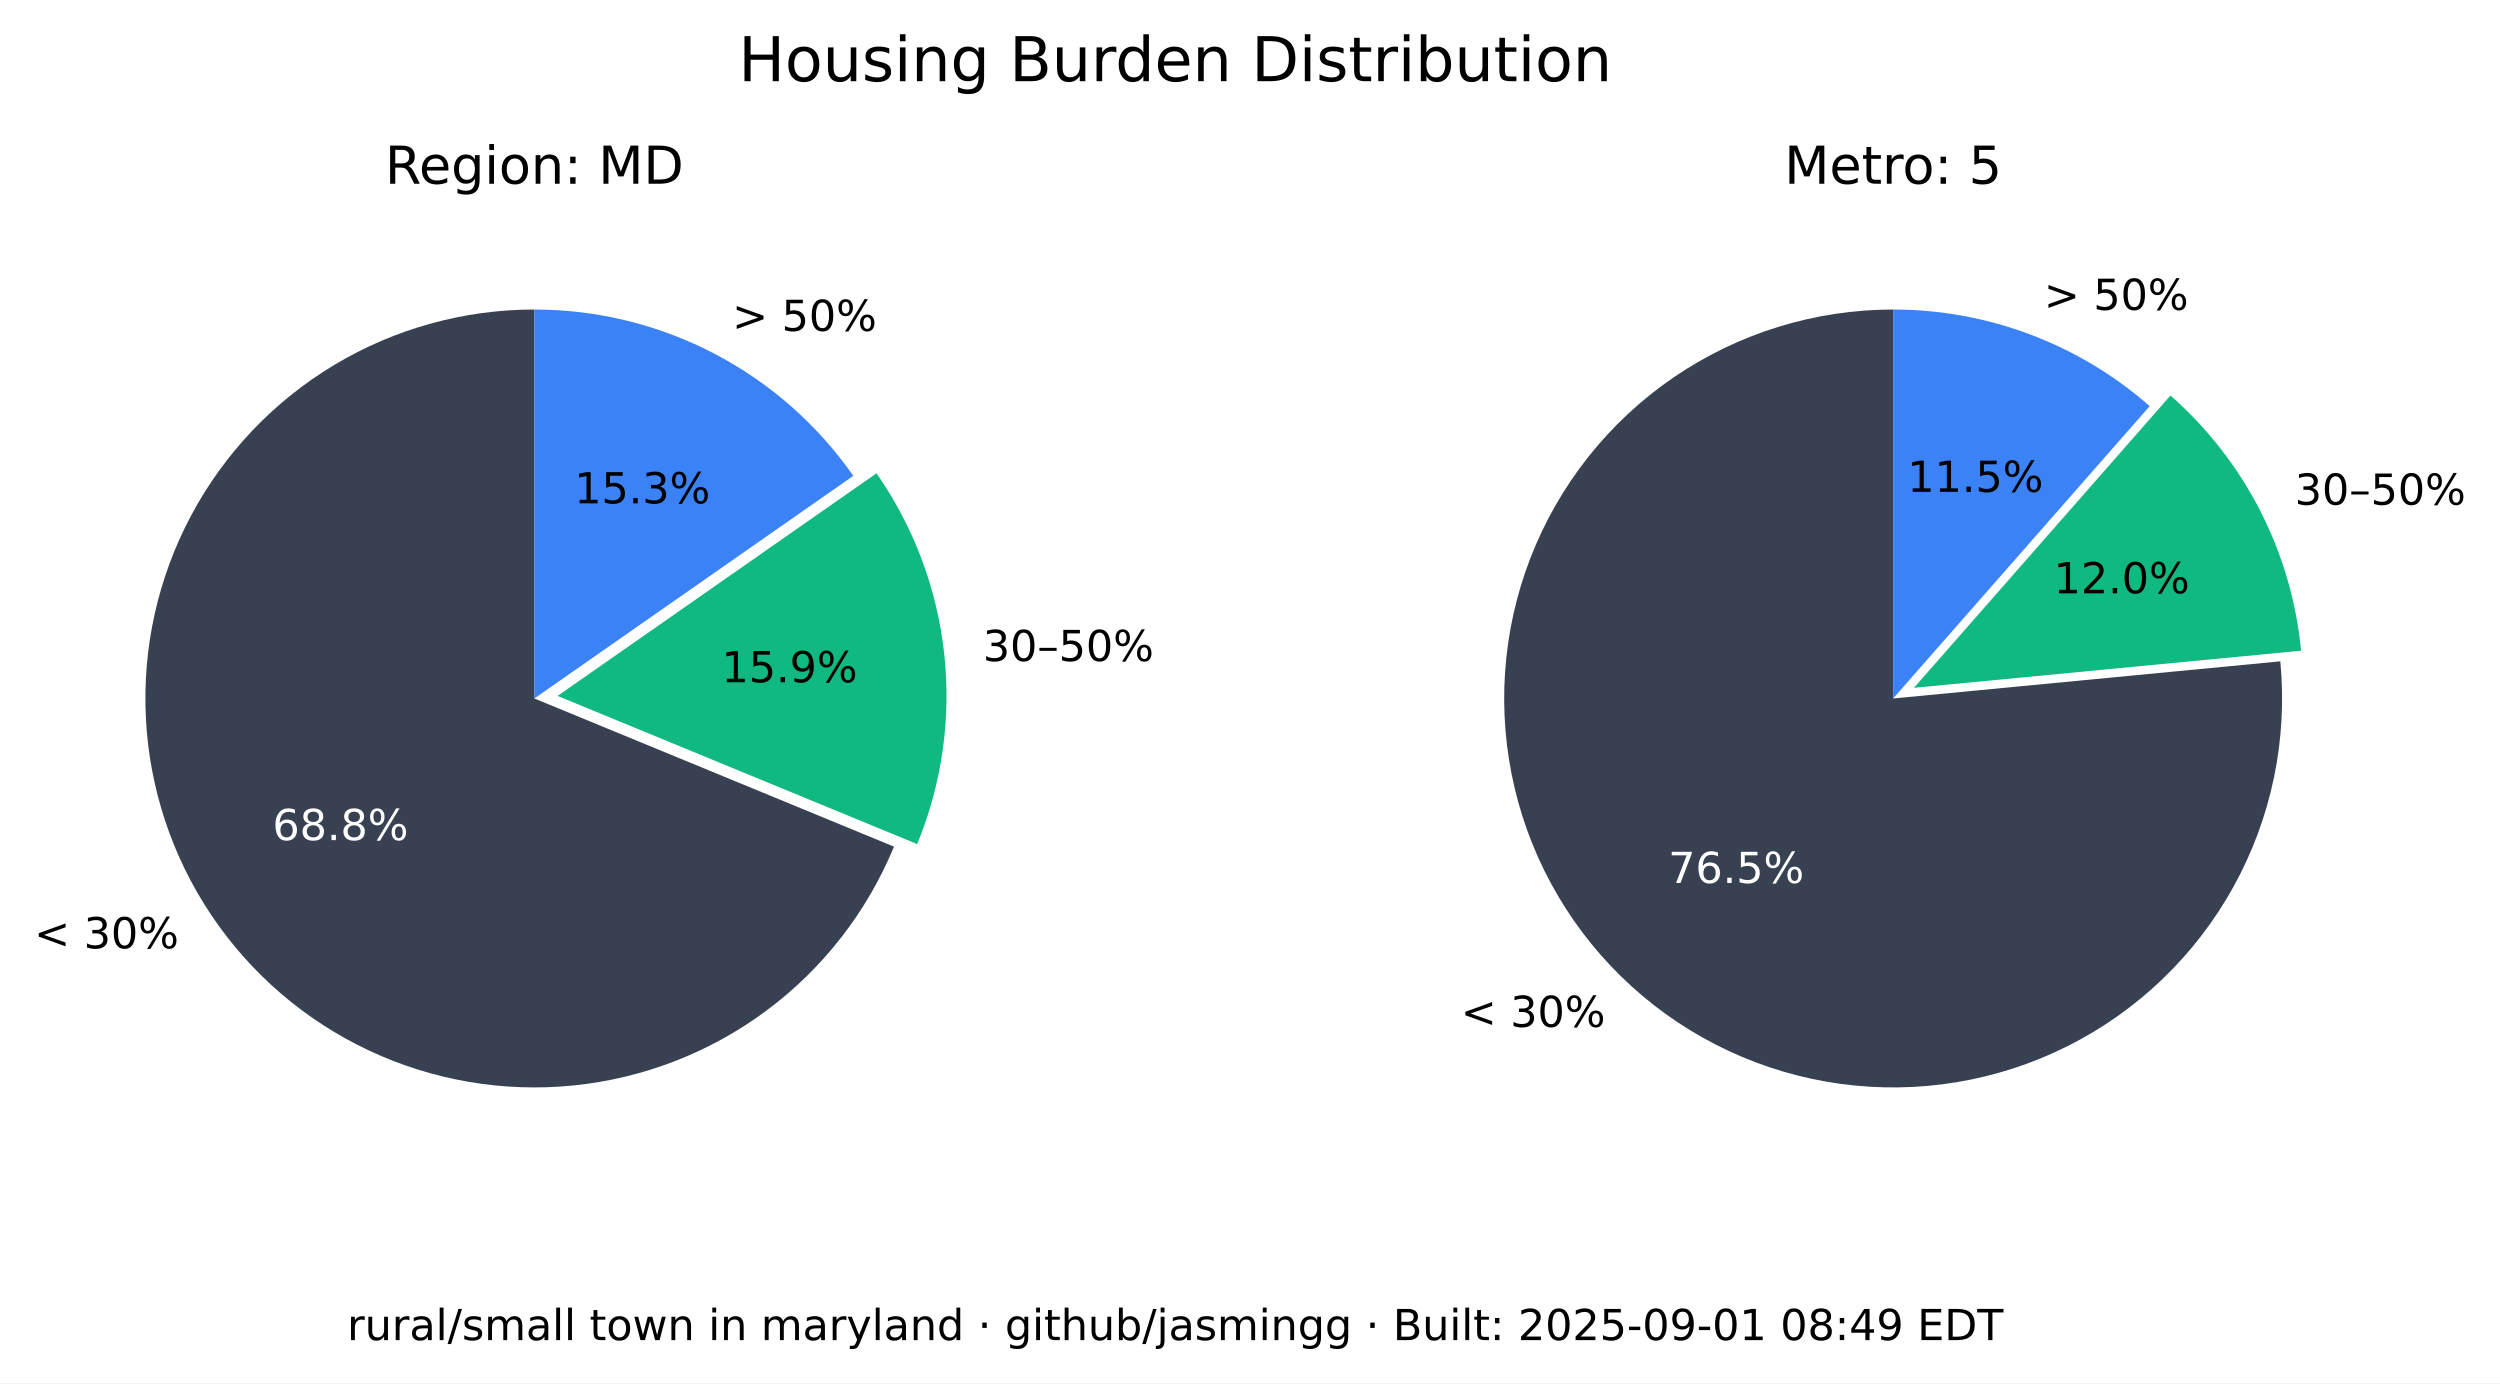
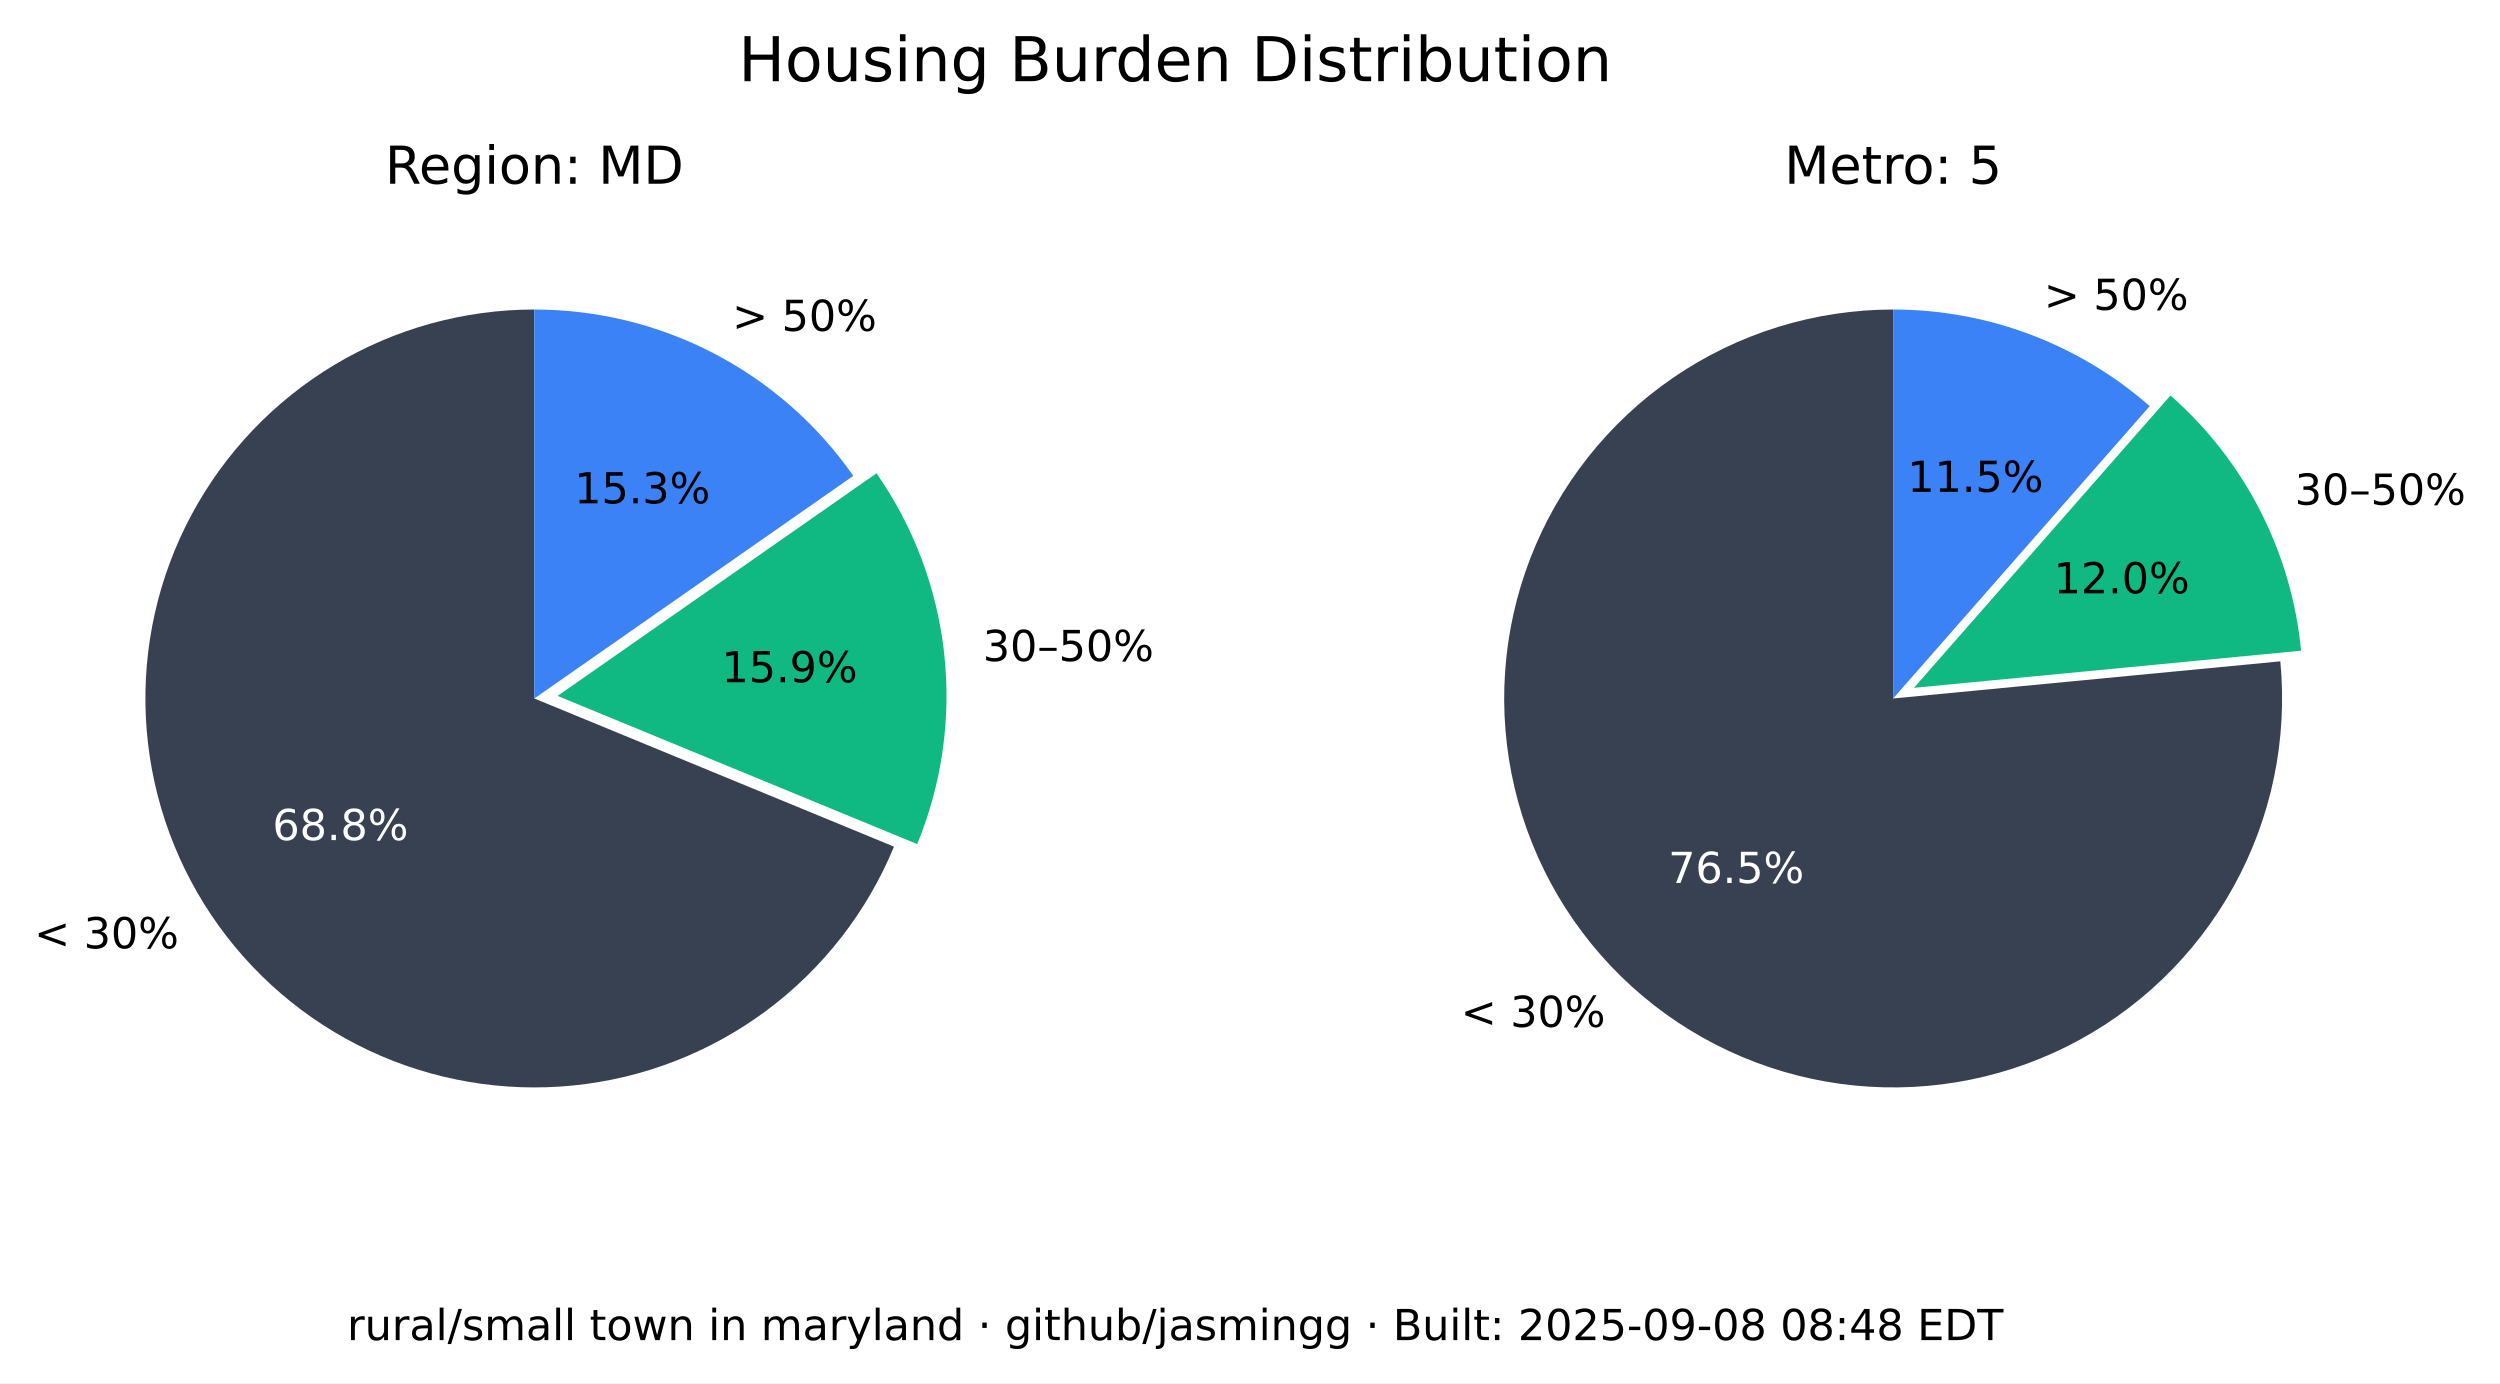
<svg xmlns="http://www.w3.org/2000/svg" xmlns:xlink="http://www.w3.org/1999/xlink" width="525.717pt" height="290.88pt" viewBox="0 0 525.717 290.88" version="1.1">
  <defs>
    <style type="text/css">*{stroke-linejoin: round; stroke-linecap: butt}</style>
  </defs>
  <g id="figure_1">
    <g id="patch_1">
      <path d="M 0 290.88  L 525.717 290.88  L 525.717 0  L 0 0  z " style="fill: #ffffff" />
    </g>
    <g id="axes_1">
      <g id="patch_2">
        <path d="M 112.367 65.088  C 97.551 65.088 83.008 69.114 70.301 76.735  C 57.594 84.355 47.194 95.287 40.215 108.357  C 33.237 121.428 29.939 136.152 30.677 150.951  C 31.414 165.749 36.159 180.073 44.402 192.385  C 52.646 204.697 64.082 214.541 77.483 220.86  C 90.885 227.179 105.755 229.74 120.499 228.267  C 135.242 226.794 149.312 221.342 161.199 212.496  C 173.085 203.65 182.347 191.738 187.992 178.039  L 112.367 146.88  z " style="fill: #374151" />
      </g>
      <g id="patch_3">
        <path d="M 192.87 177.503  C 198.091 164.831 200.044 151.048 198.55 137.424  C 197.055 123.8 192.159 110.768 184.314 99.529  L 117.246 146.345  z " style="fill: #10b981" />
      </g>
      <g id="patch_4">
        <path d="M 179.436 100.064  C 171.899 89.266 161.864 80.446 150.188 74.357  C 138.512 68.268 125.536 65.088 112.367 65.088  L 112.367 146.88  z " style="fill: #3b82f6" />
      </g>
      <g id="matplotlib.axis_1" />
      <g id="matplotlib.axis_2" />
      <g id="text_1">
        <g transform="translate(7.2 199.4189) scale(0.09 -0.09)">
          <defs>
            <path id="DejaVuSans-3c" d="M 4684 3150  L 1459 2003  L 4684 863  L 4684 294  L 678 1747  L 678 2266  L 4684 3719  L 4684 3150  z " transform="scale(0.015625)" />
            <path id="DejaVuSans-20" transform="scale(0.015625)" />
            <path id="DejaVuSans-33" d="M 2597 2516  Q 3050 2419 3304 2112  Q 3559 1806 3559 1356  Q 3559 666 3084 287  Q 2609 -91 1734 -91  Q 1441 -91 1130 -33  Q 819 25 488 141  L 488 750  Q 750 597 1062 519  Q 1375 441 1716 441  Q 2309 441 2620 675  Q 2931 909 2931 1356  Q 2931 1769 2642 2001  Q 2353 2234 1838 2234  L 1294 2234  L 1294 2753  L 1863 2753  Q 2328 2753 2575 2939  Q 2822 3125 2822 3475  Q 2822 3834 2567 4026  Q 2313 4219 1838 4219  Q 1578 4219 1281 4162  Q 984 4106 628 3988  L 628 4550  Q 988 4650 1302 4700  Q 1616 4750 1894 4750  Q 2613 4750 3031 4423  Q 3450 4097 3450 3541  Q 3450 3153 3228 2886  Q 3006 2619 2597 2516  z " transform="scale(0.015625)" />
            <path id="DejaVuSans-30" d="M 2034 4250  Q 1547 4250 1301 3770  Q 1056 3291 1056 2328  Q 1056 1369 1301 889  Q 1547 409 2034 409  Q 2525 409 2770 889  Q 3016 1369 3016 2328  Q 3016 3291 2770 3770  Q 2525 4250 2034 4250  z M 2034 4750  Q 2819 4750 3233 4129  Q 3647 3509 3647 2328  Q 3647 1150 3233 529  Q 2819 -91 2034 -91  Q 1250 -91 836 529  Q 422 1150 422 2328  Q 422 3509 836 4129  Q 1250 4750 2034 4750  z " transform="scale(0.015625)" />
            <path id="DejaVuSans-25" d="M 4653 2053  Q 4381 2053 4226 1822  Q 4072 1591 4072 1178  Q 4072 772 4226 539  Q 4381 306 4653 306  Q 4919 306 5073 539  Q 5228 772 5228 1178  Q 5228 1588 5073 1820  Q 4919 2053 4653 2053  z M 4653 2450  Q 5147 2450 5437 2106  Q 5728 1763 5728 1178  Q 5728 594 5436 251  Q 5144 -91 4653 -91  Q 4153 -91 3862 251  Q 3572 594 3572 1178  Q 3572 1766 3864 2108  Q 4156 2450 4653 2450  z M 1428 4353  Q 1159 4353 1004 4120  Q 850 3888 850 3481  Q 850 3069 1003 2837  Q 1156 2606 1428 2606  Q 1700 2606 1854 2837  Q 2009 3069 2009 3481  Q 2009 3884 1853 4118  Q 1697 4353 1428 4353  z M 4250 4750  L 4750 4750  L 1831 -91  L 1331 -91  L 4250 4750  z M 1428 4750  Q 1922 4750 2215 4408  Q 2509 4066 2509 3481  Q 2509 2891 2217 2550  Q 1925 2209 1428 2209  Q 931 2209 642 2551  Q 353 2894 353 3481  Q 353 4063 643 4406  Q 934 4750 1428 4750  z " transform="scale(0.015625)" />
          </defs>
          <use xlink:href="#DejaVuSans-3c" />
          <use xlink:href="#DejaVuSans-20" x="83.789" />
          <use xlink:href="#DejaVuSans-33" x="115.576" />
          <use xlink:href="#DejaVuSans-30" x="179.199" />
          <use xlink:href="#DejaVuSans-25" x="242.822" />
        </g>
      </g>
      <g id="text_2">
        <g style="fill: #ffffff" transform="translate(57.29316 176.6664) scale(0.09 -0.09)">
          <defs>
            <path id="DejaVuSans-36" d="M 2113 2584  Q 1688 2584 1439 2293  Q 1191 2003 1191 1497  Q 1191 994 1439 701  Q 1688 409 2113 409  Q 2538 409 2786 701  Q 3034 994 3034 1497  Q 3034 2003 2786 2293  Q 2538 2584 2113 2584  z M 3366 4563  L 3366 3988  Q 3128 4100 2886 4159  Q 2644 4219 2406 4219  Q 1781 4219 1451 3797  Q 1122 3375 1075 2522  Q 1259 2794 1537 2939  Q 1816 3084 2150 3084  Q 2853 3084 3261 2657  Q 3669 2231 3669 1497  Q 3669 778 3244 343  Q 2819 -91 2113 -91  Q 1303 -91 875 529  Q 447 1150 447 2328  Q 447 3434 972 4092  Q 1497 4750 2381 4750  Q 2619 4750 2861 4703  Q 3103 4656 3366 4563  z " transform="scale(0.015625)" />
            <path id="DejaVuSans-38" d="M 2034 2216  Q 1584 2216 1326 1975  Q 1069 1734 1069 1313  Q 1069 891 1326 650  Q 1584 409 2034 409  Q 2484 409 2743 651  Q 3003 894 3003 1313  Q 3003 1734 2745 1975  Q 2488 2216 2034 2216  z M 1403 2484  Q 997 2584 770 2862  Q 544 3141 544 3541  Q 544 4100 942 4425  Q 1341 4750 2034 4750  Q 2731 4750 3128 4425  Q 3525 4100 3525 3541  Q 3525 3141 3298 2862  Q 3072 2584 2669 2484  Q 3125 2378 3379 2068  Q 3634 1759 3634 1313  Q 3634 634 3220 271  Q 2806 -91 2034 -91  Q 1263 -91 848 271  Q 434 634 434 1313  Q 434 1759 690 2068  Q 947 2378 1403 2484  z M 1172 3481  Q 1172 3119 1398 2916  Q 1625 2713 2034 2713  Q 2441 2713 2670 2916  Q 2900 3119 2900 3481  Q 2900 3844 2670 4047  Q 2441 4250 2034 4250  Q 1625 4250 1398 4047  Q 1172 3844 1172 3481  z " transform="scale(0.015625)" />
            <path id="DejaVuSans-2e" d="M 684 794  L 1344 794  L 1344 0  L 684 0  L 684 794  z " transform="scale(0.015625)" />
          </defs>
          <use xlink:href="#DejaVuSans-36" />
          <use xlink:href="#DejaVuSans-38" x="63.623" />
          <use xlink:href="#DejaVuSans-2e" x="127.246" />
          <use xlink:href="#DejaVuSans-38" x="159.033" />
          <use xlink:href="#DejaVuSans-25" x="222.656" />
        </g>
      </g>
      <g id="text_3">
        <g transform="translate(206.68 139.015) scale(0.09 -0.09)">
          <defs>
            <path id="DejaVuSans-2013" d="M 313 1978  L 2888 1978  L 2888 1528  L 313 1528  L 313 1978  z " transform="scale(0.015625)" />
            <path id="DejaVuSans-35" d="M 691 4666  L 3169 4666  L 3169 4134  L 1269 4134  L 1269 2991  Q 1406 3038 1543 3061  Q 1681 3084 1819 3084  Q 2600 3084 3056 2656  Q 3513 2228 3513 1497  Q 3513 744 3044 326  Q 2575 -91 1722 -91  Q 1428 -91 1123 -41  Q 819 9 494 109  L 494 744  Q 775 591 1075 516  Q 1375 441 1709 441  Q 2250 441 2565 725  Q 2881 1009 2881 1497  Q 2881 1984 2565 2268  Q 2250 2553 1709 2553  Q 1456 2553 1204 2497  Q 953 2441 691 2322  L 691 4666  z " transform="scale(0.015625)" />
          </defs>
          <use xlink:href="#DejaVuSans-33" />
          <use xlink:href="#DejaVuSans-30" x="63.623" />
          <use xlink:href="#DejaVuSans-2013" x="127.246" />
          <use xlink:href="#DejaVuSans-35" x="177.246" />
          <use xlink:href="#DejaVuSans-30" x="240.869" />
          <use xlink:href="#DejaVuSans-25" x="304.492" />
        </g>
      </g>
      <g id="text_4">
        <g transform="translate(151.7328 143.4755) scale(0.09 -0.09)">
          <defs>
            <path id="DejaVuSans-31" d="M 794 531  L 1825 531  L 1825 4091  L 703 3866  L 703 4441  L 1819 4666  L 2450 4666  L 2450 531  L 3481 531  L 3481 0  L 794 0  L 794 531  z " transform="scale(0.015625)" />
            <path id="DejaVuSans-39" d="M 703 97  L 703 672  Q 941 559 1184 500  Q 1428 441 1663 441  Q 2288 441 2617 861  Q 2947 1281 2994 2138  Q 2813 1869 2534 1725  Q 2256 1581 1919 1581  Q 1219 1581 811 2004  Q 403 2428 403 3163  Q 403 3881 828 4315  Q 1253 4750 1959 4750  Q 2769 4750 3195 4129  Q 3622 3509 3622 2328  Q 3622 1225 3098 567  Q 2575 -91 1691 -91  Q 1453 -91 1209 -44  Q 966 3 703 97  z M 1959 2075  Q 2384 2075 2632 2365  Q 2881 2656 2881 3163  Q 2881 3666 2632 3958  Q 2384 4250 1959 4250  Q 1534 4250 1286 3958  Q 1038 3666 1038 3163  Q 1038 2656 1286 2365  Q 1534 2075 1959 2075  z " transform="scale(0.015625)" />
          </defs>
          <use xlink:href="#DejaVuSans-31" />
          <use xlink:href="#DejaVuSans-35" x="63.623" />
          <use xlink:href="#DejaVuSans-2e" x="127.246" />
          <use xlink:href="#DejaVuSans-39" x="159.033" />
          <use xlink:href="#DejaVuSans-25" x="222.656" />
        </g>
      </g>
      <g id="text_5">
        <g transform="translate(153.97 69.58851) scale(0.09 -0.09)">
          <defs>
            <path id="DejaVuSans-3e" d="M 678 3150  L 678 3719  L 4684 2266  L 4684 1747  L 678 294  L 678 863  L 3897 2003  L 678 3150  z " transform="scale(0.015625)" />
          </defs>
          <use xlink:href="#DejaVuSans-3e" />
          <use xlink:href="#DejaVuSans-20" x="83.789" />
          <use xlink:href="#DejaVuSans-35" x="115.576" />
          <use xlink:href="#DejaVuSans-30" x="179.199" />
          <use xlink:href="#DejaVuSans-25" x="242.822" />
        </g>
      </g>
      <g id="text_6">
        <g transform="translate(120.7644 105.8498) scale(0.09 -0.09)">
          <use xlink:href="#DejaVuSans-31" />
          <use xlink:href="#DejaVuSans-35" x="63.623" />
          <use xlink:href="#DejaVuSans-2e" x="127.246" />
          <use xlink:href="#DejaVuSans-33" x="159.033" />
          <use xlink:href="#DejaVuSans-25" x="222.656" />
        </g>
      </g>
      <g id="text_7">
        <g transform="translate(80.95719 38.64) scale(0.11 -0.11)">
          <defs>
            <path id="DejaVuSans-52" d="M 2841 2188  Q 3044 2119 3236 1894  Q 3428 1669 3622 1275  L 4263 0  L 3584 0  L 2988 1197  Q 2756 1666 2539 1819  Q 2322 1972 1947 1972  L 1259 1972  L 1259 0  L 628 0  L 628 4666  L 2053 4666  Q 2853 4666 3247 4331  Q 3641 3997 3641 3322  Q 3641 2881 3436 2590  Q 3231 2300 2841 2188  z M 1259 4147  L 1259 2491  L 2053 2491  Q 2509 2491 2742 2702  Q 2975 2913 2975 3322  Q 2975 3731 2742 3939  Q 2509 4147 2053 4147  L 1259 4147  z " transform="scale(0.015625)" />
            <path id="DejaVuSans-65" d="M 3597 1894  L 3597 1613  L 953 1613  Q 991 1019 1311 708  Q 1631 397 2203 397  Q 2534 397 2845 478  Q 3156 559 3463 722  L 3463 178  Q 3153 47 2828 -22  Q 2503 -91 2169 -91  Q 1331 -91 842 396  Q 353 884 353 1716  Q 353 2575 817 3079  Q 1281 3584 2069 3584  Q 2775 3584 3186 3129  Q 3597 2675 3597 1894  z M 3022 2063  Q 3016 2534 2758 2815  Q 2500 3097 2075 3097  Q 1594 3097 1305 2825  Q 1016 2553 972 2059  L 3022 2063  z " transform="scale(0.015625)" />
            <path id="DejaVuSans-67" d="M 2906 1791  Q 2906 2416 2648 2759  Q 2391 3103 1925 3103  Q 1463 3103 1205 2759  Q 947 2416 947 1791  Q 947 1169 1205 825  Q 1463 481 1925 481  Q 2391 481 2648 825  Q 2906 1169 2906 1791  z M 3481 434  Q 3481 -459 3084 -895  Q 2688 -1331 1869 -1331  Q 1566 -1331 1297 -1286  Q 1028 -1241 775 -1147  L 775 -588  Q 1028 -725 1275 -790  Q 1522 -856 1778 -856  Q 2344 -856 2625 -561  Q 2906 -266 2906 331  L 2906 616  Q 2728 306 2450 153  Q 2172 0 1784 0  Q 1141 0 747 490  Q 353 981 353 1791  Q 353 2603 747 3093  Q 1141 3584 1784 3584  Q 2172 3584 2450 3431  Q 2728 3278 2906 2969  L 2906 3500  L 3481 3500  L 3481 434  z " transform="scale(0.015625)" />
            <path id="DejaVuSans-69" d="M 603 3500  L 1178 3500  L 1178 0  L 603 0  L 603 3500  z M 603 4863  L 1178 4863  L 1178 4134  L 603 4134  L 603 4863  z " transform="scale(0.015625)" />
            <path id="DejaVuSans-6f" d="M 1959 3097  Q 1497 3097 1228 2736  Q 959 2375 959 1747  Q 959 1119 1226 758  Q 1494 397 1959 397  Q 2419 397 2687 759  Q 2956 1122 2956 1747  Q 2956 2369 2687 2733  Q 2419 3097 1959 3097  z M 1959 3584  Q 2709 3584 3137 3096  Q 3566 2609 3566 1747  Q 3566 888 3137 398  Q 2709 -91 1959 -91  Q 1206 -91 779 398  Q 353 888 353 1747  Q 353 2609 779 3096  Q 1206 3584 1959 3584  z " transform="scale(0.015625)" />
            <path id="DejaVuSans-6e" d="M 3513 2113  L 3513 0  L 2938 0  L 2938 2094  Q 2938 2591 2744 2837  Q 2550 3084 2163 3084  Q 1697 3084 1428 2787  Q 1159 2491 1159 1978  L 1159 0  L 581 0  L 581 3500  L 1159 3500  L 1159 2956  Q 1366 3272 1645 3428  Q 1925 3584 2291 3584  Q 2894 3584 3203 3211  Q 3513 2838 3513 2113  z " transform="scale(0.015625)" />
            <path id="DejaVuSans-3a" d="M 750 794  L 1409 794  L 1409 0  L 750 0  L 750 794  z M 750 3309  L 1409 3309  L 1409 2516  L 750 2516  L 750 3309  z " transform="scale(0.015625)" />
            <path id="DejaVuSans-4d" d="M 628 4666  L 1569 4666  L 2759 1491  L 3956 4666  L 4897 4666  L 4897 0  L 4281 0  L 4281 4097  L 3078 897  L 2444 897  L 1241 4097  L 1241 0  L 628 0  L 628 4666  z " transform="scale(0.015625)" />
            <path id="DejaVuSans-44" d="M 1259 4147  L 1259 519  L 2022 519  Q 2988 519 3436 956  Q 3884 1394 3884 2338  Q 3884 3275 3436 3711  Q 2988 4147 2022 4147  L 1259 4147  z M 628 4666  L 1925 4666  Q 3281 4666 3915 4102  Q 4550 3538 4550 2338  Q 4550 1131 3912 565  Q 3275 0 1925 0  L 628 0  L 628 4666  z " transform="scale(0.015625)" />
          </defs>
          <use xlink:href="#DejaVuSans-52" />
          <use xlink:href="#DejaVuSans-65" x="64.982" />
          <use xlink:href="#DejaVuSans-67" x="126.506" />
          <use xlink:href="#DejaVuSans-69" x="189.982" />
          <use xlink:href="#DejaVuSans-6f" x="217.766" />
          <use xlink:href="#DejaVuSans-6e" x="278.947" />
          <use xlink:href="#DejaVuSans-3a" x="342.326" />
          <use xlink:href="#DejaVuSans-20" x="376.018" />
          <use xlink:href="#DejaVuSans-4d" x="407.805" />
          <use xlink:href="#DejaVuSans-44" x="494.084" />
        </g>
      </g>
    </g>
    <g id="axes_2">
      <g id="patch_5">
        <path d="M 398.102 65.088  C 389.894 65.088 381.732 66.324 373.891 68.753  C 366.051 71.183 358.621 74.779 351.851 79.42  C 345.081 84.062 339.048 89.696 333.956 96.134  C 328.863 102.571 324.768 109.739 321.809 117.395  C 318.85 125.051 317.061 133.11 316.5 141.299  C 315.94 149.488 316.616 157.715 318.505 165.703  C 320.394 173.691 323.475 181.349 327.644 188.42  C 331.812 195.491 337.022 201.894 343.097 207.414  C 349.172 212.934 356.043 217.508 363.48 220.983  C 370.916 224.457 378.834 226.793 386.965 227.91  C 395.097 229.028 403.351 228.915 411.449 227.576  C 419.548 226.236 427.398 223.685 434.737 220.009  C 442.076 216.332 448.82 211.572 454.741 205.888  C 460.663 200.204 465.696 193.66 469.669 186.478  C 473.643 179.296 476.513 171.556 478.183 163.52  C 479.853 155.483 480.304 147.241 479.52 139.07  L 398.102 146.88  z " style="fill: #374151" />
      </g>
      <g id="patch_6">
        <path d="M 483.889 136.834  C 482.903 126.56 479.982 116.565 475.279 107.378  C 470.577 98.19 464.178 89.976 456.42 83.168  L 402.47 144.644  z " style="fill: #10b981" />
      </g>
      <g id="patch_7">
        <path d="M 452.052 85.404  C 444.652 78.91 436.14 73.805 426.926 70.335  C 417.712 66.866 407.947 65.088 398.102 65.088  L 398.102 146.88  z " style="fill: #3b82f6" />
      </g>
      <g id="matplotlib.axis_3" />
      <g id="matplotlib.axis_4" />
      <g id="text_8">
        <g transform="translate(307.1902 215.9508) scale(0.09 -0.09)">
          <use xlink:href="#DejaVuSans-3c" />
          <use xlink:href="#DejaVuSans-20" x="83.789" />
          <use xlink:href="#DejaVuSans-33" x="115.576" />
          <use xlink:href="#DejaVuSans-30" x="179.199" />
          <use xlink:href="#DejaVuSans-25" x="242.822" />
        </g>
      </g>
      <g id="text_9">
        <g style="fill: #ffffff" transform="translate(350.8035 185.6838) scale(0.09 -0.09)">
          <defs>
            <path id="DejaVuSans-37" d="M 525 4666  L 3525 4666  L 3525 4397  L 1831 0  L 1172 0  L 2766 4134  L 525 4134  L 525 4666  z " transform="scale(0.015625)" />
          </defs>
          <use xlink:href="#DejaVuSans-37" />
          <use xlink:href="#DejaVuSans-36" x="63.623" />
          <use xlink:href="#DejaVuSans-2e" x="127.246" />
          <use xlink:href="#DejaVuSans-35" x="159.033" />
          <use xlink:href="#DejaVuSans-25" x="222.656" />
        </g>
      </g>
      <g id="text_10">
        <g transform="translate(482.5604 106.1347) scale(0.09 -0.09)">
          <use xlink:href="#DejaVuSans-33" />
          <use xlink:href="#DejaVuSans-30" x="63.623" />
          <use xlink:href="#DejaVuSans-2013" x="127.246" />
          <use xlink:href="#DejaVuSans-35" x="177.246" />
          <use xlink:href="#DejaVuSans-30" x="240.869" />
          <use xlink:href="#DejaVuSans-25" x="304.492" />
        </g>
      </g>
      <g id="text_11">
        <g transform="translate(431.8606 124.7678) scale(0.09 -0.09)">
          <defs>
            <path id="DejaVuSans-32" d="M 1228 531  L 3431 531  L 3431 0  L 469 0  L 469 531  Q 828 903 1448 1529  Q 2069 2156 2228 2338  Q 2531 2678 2651 2914  Q 2772 3150 2772 3378  Q 2772 3750 2511 3984  Q 2250 4219 1831 4219  Q 1534 4219 1204 4116  Q 875 4013 500 3803  L 500 4441  Q 881 4594 1212 4672  Q 1544 4750 1819 4750  Q 2544 4750 2975 4387  Q 3406 4025 3406 3419  Q 3406 3131 3298 2873  Q 3191 2616 2906 2266  Q 2828 2175 2409 1742  Q 1991 1309 1228 531  z " transform="scale(0.015625)" />
          </defs>
          <use xlink:href="#DejaVuSans-31" />
          <use xlink:href="#DejaVuSans-32" x="63.623" />
          <use xlink:href="#DejaVuSans-2e" x="127.246" />
          <use xlink:href="#DejaVuSans-30" x="159.033" />
          <use xlink:href="#DejaVuSans-25" x="222.656" />
        </g>
      </g>
      <g id="text_12">
        <g transform="translate(429.8085 65.16424) scale(0.09 -0.09)">
          <use xlink:href="#DejaVuSans-3e" />
          <use xlink:href="#DejaVuSans-20" x="83.789" />
          <use xlink:href="#DejaVuSans-35" x="115.576" />
          <use xlink:href="#DejaVuSans-30" x="179.199" />
          <use xlink:href="#DejaVuSans-25" x="242.822" />
        </g>
      </g>
      <g id="text_13">
        <g transform="translate(401.1011 103.4366) scale(0.09 -0.09)">
          <use xlink:href="#DejaVuSans-31" />
          <use xlink:href="#DejaVuSans-31" x="63.623" />
          <use xlink:href="#DejaVuSans-2e" x="127.246" />
          <use xlink:href="#DejaVuSans-35" x="159.033" />
          <use xlink:href="#DejaVuSans-25" x="222.656" />
        </g>
      </g>
      <g id="text_14">
        <g transform="translate(375.2132 38.64) scale(0.11 -0.11)">
          <defs>
            <path id="DejaVuSans-74" d="M 1172 4494  L 1172 3500  L 2356 3500  L 2356 3053  L 1172 3053  L 1172 1153  Q 1172 725 1289 603  Q 1406 481 1766 481  L 2356 481  L 2356 0  L 1766 0  Q 1100 0 847 248  Q 594 497 594 1153  L 594 3053  L 172 3053  L 172 3500  L 594 3500  L 594 4494  L 1172 4494  z " transform="scale(0.015625)" />
            <path id="DejaVuSans-72" d="M 2631 2963  Q 2534 3019 2420 3045  Q 2306 3072 2169 3072  Q 1681 3072 1420 2755  Q 1159 2438 1159 1844  L 1159 0  L 581 0  L 581 3500  L 1159 3500  L 1159 2956  Q 1341 3275 1631 3429  Q 1922 3584 2338 3584  Q 2397 3584 2469 3576  Q 2541 3569 2628 3553  L 2631 2963  z " transform="scale(0.015625)" />
          </defs>
          <use xlink:href="#DejaVuSans-4d" />
          <use xlink:href="#DejaVuSans-65" x="86.279" />
          <use xlink:href="#DejaVuSans-74" x="147.803" />
          <use xlink:href="#DejaVuSans-72" x="187.012" />
          <use xlink:href="#DejaVuSans-6f" x="225.875" />
          <use xlink:href="#DejaVuSans-3a" x="287.057" />
          <use xlink:href="#DejaVuSans-20" x="320.748" />
          <use xlink:href="#DejaVuSans-35" x="352.535" />
        </g>
      </g>
    </g>
    <g id="text_15">
      <g transform="translate(155.2784 17.07797) scale(0.13 -0.13)">
        <defs>
          <path id="DejaVuSans-48" d="M 628 4666  L 1259 4666  L 1259 2753  L 3553 2753  L 3553 4666  L 4184 4666  L 4184 0  L 3553 0  L 3553 2222  L 1259 2222  L 1259 0  L 628 0  L 628 4666  z " transform="scale(0.015625)" />
          <path id="DejaVuSans-75" d="M 544 1381  L 544 3500  L 1119 3500  L 1119 1403  Q 1119 906 1312 657  Q 1506 409 1894 409  Q 2359 409 2629 706  Q 2900 1003 2900 1516  L 2900 3500  L 3475 3500  L 3475 0  L 2900 0  L 2900 538  Q 2691 219 2414 64  Q 2138 -91 1772 -91  Q 1169 -91 856 284  Q 544 659 544 1381  z M 1991 3584  L 1991 3584  z " transform="scale(0.015625)" />
          <path id="DejaVuSans-73" d="M 2834 3397  L 2834 2853  Q 2591 2978 2328 3040  Q 2066 3103 1784 3103  Q 1356 3103 1142 2972  Q 928 2841 928 2578  Q 928 2378 1081 2264  Q 1234 2150 1697 2047  L 1894 2003  Q 2506 1872 2764 1633  Q 3022 1394 3022 966  Q 3022 478 2636 193  Q 2250 -91 1575 -91  Q 1294 -91 989 -36  Q 684 19 347 128  L 347 722  Q 666 556 975 473  Q 1284 391 1588 391  Q 1994 391 2212 530  Q 2431 669 2431 922  Q 2431 1156 2273 1281  Q 2116 1406 1581 1522  L 1381 1569  Q 847 1681 609 1914  Q 372 2147 372 2553  Q 372 3047 722 3315  Q 1072 3584 1716 3584  Q 2034 3584 2315 3537  Q 2597 3491 2834 3397  z " transform="scale(0.015625)" />
          <path id="DejaVuSans-42" d="M 1259 2228  L 1259 519  L 2272 519  Q 2781 519 3026 730  Q 3272 941 3272 1375  Q 3272 1813 3026 2020  Q 2781 2228 2272 2228  L 1259 2228  z M 1259 4147  L 1259 2741  L 2194 2741  Q 2656 2741 2882 2914  Q 3109 3088 3109 3444  Q 3109 3797 2882 3972  Q 2656 4147 2194 4147  L 1259 4147  z M 628 4666  L 2241 4666  Q 2963 4666 3353 4366  Q 3744 4066 3744 3513  Q 3744 3084 3544 2831  Q 3344 2578 2956 2516  Q 3422 2416 3680 2098  Q 3938 1781 3938 1306  Q 3938 681 3513 340  Q 3088 0 2303 0  L 628 0  L 628 4666  z " transform="scale(0.015625)" />
          <path id="DejaVuSans-64" d="M 2906 2969  L 2906 4863  L 3481 4863  L 3481 0  L 2906 0  L 2906 525  Q 2725 213 2448 61  Q 2172 -91 1784 -91  Q 1150 -91 751 415  Q 353 922 353 1747  Q 353 2572 751 3078  Q 1150 3584 1784 3584  Q 2172 3584 2448 3432  Q 2725 3281 2906 2969  z M 947 1747  Q 947 1113 1208 752  Q 1469 391 1925 391  Q 2381 391 2643 752  Q 2906 1113 2906 1747  Q 2906 2381 2643 2742  Q 2381 3103 1925 3103  Q 1469 3103 1208 2742  Q 947 2381 947 1747  z " transform="scale(0.015625)" />
          <path id="DejaVuSans-62" d="M 3116 1747  Q 3116 2381 2855 2742  Q 2594 3103 2138 3103  Q 1681 3103 1420 2742  Q 1159 2381 1159 1747  Q 1159 1113 1420 752  Q 1681 391 2138 391  Q 2594 391 2855 752  Q 3116 1113 3116 1747  z M 1159 2969  Q 1341 3281 1617 3432  Q 1894 3584 2278 3584  Q 2916 3584 3314 3078  Q 3713 2572 3713 1747  Q 3713 922 3314 415  Q 2916 -91 2278 -91  Q 1894 -91 1617 61  Q 1341 213 1159 525  L 1159 0  L 581 0  L 581 4863  L 1159 4863  L 1159 2969  z " transform="scale(0.015625)" />
        </defs>
        <use xlink:href="#DejaVuSans-48" />
        <use xlink:href="#DejaVuSans-6f" x="75.195" />
        <use xlink:href="#DejaVuSans-75" x="136.377" />
        <use xlink:href="#DejaVuSans-73" x="199.756" />
        <use xlink:href="#DejaVuSans-69" x="251.855" />
        <use xlink:href="#DejaVuSans-6e" x="279.639" />
        <use xlink:href="#DejaVuSans-67" x="343.018" />
        <use xlink:href="#DejaVuSans-20" x="406.494" />
        <use xlink:href="#DejaVuSans-42" x="438.281" />
        <use xlink:href="#DejaVuSans-75" x="506.885" />
        <use xlink:href="#DejaVuSans-72" x="570.264" />
        <use xlink:href="#DejaVuSans-64" x="609.627" />
        <use xlink:href="#DejaVuSans-65" x="673.104" />
        <use xlink:href="#DejaVuSans-6e" x="734.627" />
        <use xlink:href="#DejaVuSans-20" x="798.006" />
        <use xlink:href="#DejaVuSans-44" x="829.793" />
        <use xlink:href="#DejaVuSans-69" x="906.795" />
        <use xlink:href="#DejaVuSans-73" x="934.578" />
        <use xlink:href="#DejaVuSans-74" x="986.678" />
        <use xlink:href="#DejaVuSans-72" x="1025.887" />
        <use xlink:href="#DejaVuSans-69" x="1067" />
        <use xlink:href="#DejaVuSans-62" x="1094.783" />
        <use xlink:href="#DejaVuSans-75" x="1158.26" />
        <use xlink:href="#DejaVuSans-74" x="1221.639" />
        <use xlink:href="#DejaVuSans-69" x="1260.848" />
        <use xlink:href="#DejaVuSans-6f" x="1288.631" />
        <use xlink:href="#DejaVuSans-6e" x="1349.812" />
      </g>
    </g>
    <g id="text_16">
      <g transform="translate(72.99373 281.8083) scale(0.09 -0.09)">
        <defs>
          <path id="DejaVuSans-61" d="M 2194 1759  Q 1497 1759 1228 1600  Q 959 1441 959 1056  Q 959 750 1161 570  Q 1363 391 1709 391  Q 2188 391 2477 730  Q 2766 1069 2766 1631  L 2766 1759  L 2194 1759  z M 3341 1997  L 3341 0  L 2766 0  L 2766 531  Q 2569 213 2275 61  Q 1981 -91 1556 -91  Q 1019 -91 701 211  Q 384 513 384 1019  Q 384 1609 779 1909  Q 1175 2209 1959 2209  L 2766 2209  L 2766 2266  Q 2766 2663 2505 2880  Q 2244 3097 1772 3097  Q 1472 3097 1187 3025  Q 903 2953 641 2809  L 641 3341  Q 956 3463 1253 3523  Q 1550 3584 1831 3584  Q 2591 3584 2966 3190  Q 3341 2797 3341 1997  z " transform="scale(0.015625)" />
          <path id="DejaVuSans-6c" d="M 603 4863  L 1178 4863  L 1178 0  L 603 0  L 603 4863  z " transform="scale(0.015625)" />
          <path id="DejaVuSans-2f" d="M 1625 4666  L 2156 4666  L 531 -594  L 0 -594  L 1625 4666  z " transform="scale(0.015625)" />
          <path id="DejaVuSans-6d" d="M 3328 2828  Q 3544 3216 3844 3400  Q 4144 3584 4550 3584  Q 5097 3584 5394 3201  Q 5691 2819 5691 2113  L 5691 0  L 5113 0  L 5113 2094  Q 5113 2597 4934 2840  Q 4756 3084 4391 3084  Q 3944 3084 3684 2787  Q 3425 2491 3425 1978  L 3425 0  L 2847 0  L 2847 2094  Q 2847 2600 2669 2842  Q 2491 3084 2119 3084  Q 1678 3084 1418 2786  Q 1159 2488 1159 1978  L 1159 0  L 581 0  L 581 3500  L 1159 3500  L 1159 2956  Q 1356 3278 1631 3431  Q 1906 3584 2284 3584  Q 2666 3584 2933 3390  Q 3200 3197 3328 2828  z " transform="scale(0.015625)" />
          <path id="DejaVuSans-77" d="M 269 3500  L 844 3500  L 1563 769  L 2278 3500  L 2956 3500  L 3675 769  L 4391 3500  L 4966 3500  L 4050 0  L 3372 0  L 2619 2869  L 1863 0  L 1184 0  L 269 3500  z " transform="scale(0.015625)" />
          <path id="DejaVuSans-79" d="M 2059 -325  Q 1816 -950 1584 -1140  Q 1353 -1331 966 -1331  L 506 -1331  L 506 -850  L 844 -850  Q 1081 -850 1212 -737  Q 1344 -625 1503 -206  L 1606 56  L 191 3500  L 800 3500  L 1894 763  L 2988 3500  L 3597 3500  L 2059 -325  z " transform="scale(0.015625)" />
          <path id="DejaVuSans-b7" d="M 684 2619  L 1344 2619  L 1344 1825  L 684 1825  L 684 2619  z " transform="scale(0.015625)" />
          <path id="DejaVuSans-68" d="M 3513 2113  L 3513 0  L 2938 0  L 2938 2094  Q 2938 2591 2744 2837  Q 2550 3084 2163 3084  Q 1697 3084 1428 2787  Q 1159 2491 1159 1978  L 1159 0  L 581 0  L 581 4863  L 1159 4863  L 1159 2956  Q 1366 3272 1645 3428  Q 1925 3584 2291 3584  Q 2894 3584 3203 3211  Q 3513 2838 3513 2113  z " transform="scale(0.015625)" />
          <path id="DejaVuSans-6a" d="M 603 3500  L 1178 3500  L 1178 -63  Q 1178 -731 923 -1031  Q 669 -1331 103 -1331  L -116 -1331  L -116 -844  L 38 -844  Q 366 -844 484 -692  Q 603 -541 603 -63  L 603 3500  z M 603 4863  L 1178 4863  L 1178 4134  L 603 4134  L 603 4863  z " transform="scale(0.015625)" />
          <path id="DejaVuSans-2d" d="M 313 2009  L 1997 2009  L 1997 1497  L 313 1497  L 313 2009  z " transform="scale(0.015625)" />
          <path id="DejaVuSans-34" d="M 2419 4116  L 825 1625  L 2419 1625  L 2419 4116  z M 2253 4666  L 3047 4666  L 3047 1625  L 3713 1625  L 3713 1100  L 3047 1100  L 3047 0  L 2419 0  L 2419 1100  L 313 1100  L 313 1709  L 2253 4666  z " transform="scale(0.015625)" />
          <path id="DejaVuSans-45" d="M 628 4666  L 3578 4666  L 3578 4134  L 1259 4134  L 1259 2753  L 3481 2753  L 3481 2222  L 1259 2222  L 1259 531  L 3634 531  L 3634 0  L 628 0  L 628 4666  z " transform="scale(0.015625)" />
          <path id="DejaVuSans-54" d="M -19 4666  L 3928 4666  L 3928 4134  L 2272 4134  L 2272 0  L 1638 0  L 1638 4134  L -19 4134  L -19 4666  z " transform="scale(0.015625)" />
        </defs>
        <use xlink:href="#DejaVuSans-72" />
        <use xlink:href="#DejaVuSans-75" x="41.113" />
        <use xlink:href="#DejaVuSans-72" x="104.492" />
        <use xlink:href="#DejaVuSans-61" x="145.605" />
        <use xlink:href="#DejaVuSans-6c" x="206.885" />
        <use xlink:href="#DejaVuSans-2f" x="234.668" />
        <use xlink:href="#DejaVuSans-73" x="268.359" />
        <use xlink:href="#DejaVuSans-6d" x="320.459" />
        <use xlink:href="#DejaVuSans-61" x="417.871" />
        <use xlink:href="#DejaVuSans-6c" x="479.15" />
        <use xlink:href="#DejaVuSans-6c" x="506.934" />
        <use xlink:href="#DejaVuSans-20" x="534.717" />
        <use xlink:href="#DejaVuSans-74" x="566.504" />
        <use xlink:href="#DejaVuSans-6f" x="605.713" />
        <use xlink:href="#DejaVuSans-77" x="666.895" />
        <use xlink:href="#DejaVuSans-6e" x="748.682" />
        <use xlink:href="#DejaVuSans-20" x="812.061" />
        <use xlink:href="#DejaVuSans-69" x="843.848" />
        <use xlink:href="#DejaVuSans-6e" x="871.631" />
        <use xlink:href="#DejaVuSans-20" x="935.01" />
        <use xlink:href="#DejaVuSans-6d" x="966.797" />
        <use xlink:href="#DejaVuSans-61" x="1064.209" />
        <use xlink:href="#DejaVuSans-72" x="1125.488" />
        <use xlink:href="#DejaVuSans-79" x="1166.602" />
        <use xlink:href="#DejaVuSans-6c" x="1225.781" />
        <use xlink:href="#DejaVuSans-61" x="1253.564" />
        <use xlink:href="#DejaVuSans-6e" x="1314.844" />
        <use xlink:href="#DejaVuSans-64" x="1378.223" />
        <use xlink:href="#DejaVuSans-20" x="1441.699" />
        <use xlink:href="#DejaVuSans-b7" x="1473.486" />
        <use xlink:href="#DejaVuSans-20" x="1505.273" />
        <use xlink:href="#DejaVuSans-67" x="1537.061" />
        <use xlink:href="#DejaVuSans-69" x="1600.537" />
        <use xlink:href="#DejaVuSans-74" x="1628.32" />
        <use xlink:href="#DejaVuSans-68" x="1667.529" />
        <use xlink:href="#DejaVuSans-75" x="1730.908" />
        <use xlink:href="#DejaVuSans-62" x="1794.287" />
        <use xlink:href="#DejaVuSans-2f" x="1857.764" />
        <use xlink:href="#DejaVuSans-6a" x="1891.455" />
        <use xlink:href="#DejaVuSans-61" x="1919.238" />
        <use xlink:href="#DejaVuSans-73" x="1980.518" />
        <use xlink:href="#DejaVuSans-6d" x="2032.617" />
        <use xlink:href="#DejaVuSans-69" x="2130.029" />
        <use xlink:href="#DejaVuSans-6e" x="2157.812" />
        <use xlink:href="#DejaVuSans-67" x="2221.191" />
        <use xlink:href="#DejaVuSans-67" x="2284.668" />
        <use xlink:href="#DejaVuSans-20" x="2348.145" />
        <use xlink:href="#DejaVuSans-b7" x="2379.932" />
        <use xlink:href="#DejaVuSans-20" x="2411.719" />
        <use xlink:href="#DejaVuSans-42" x="2443.506" />
        <use xlink:href="#DejaVuSans-75" x="2512.109" />
        <use xlink:href="#DejaVuSans-69" x="2575.488" />
        <use xlink:href="#DejaVuSans-6c" x="2603.271" />
        <use xlink:href="#DejaVuSans-74" x="2631.055" />
        <use xlink:href="#DejaVuSans-3a" x="2670.264" />
        <use xlink:href="#DejaVuSans-20" x="2703.955" />
        <use xlink:href="#DejaVuSans-32" x="2735.742" />
        <use xlink:href="#DejaVuSans-30" x="2799.365" />
        <use xlink:href="#DejaVuSans-32" x="2862.988" />
        <use xlink:href="#DejaVuSans-35" x="2926.611" />
        <use xlink:href="#DejaVuSans-2d" x="2990.234" />
        <use xlink:href="#DejaVuSans-30" x="3026.318" />
        <use xlink:href="#DejaVuSans-39" x="3089.941" />
        <use xlink:href="#DejaVuSans-2d" x="3153.564" />
        <use xlink:href="#DejaVuSans-30" x="3189.648" />
-         <use xlink:href="#DejaVuSans-31" x="3253.271" />
+         <use xlink:href="#DejaVuSans-38" x="3253.271" />
        <use xlink:href="#DejaVuSans-20" x="3316.895" />
        <use xlink:href="#DejaVuSans-30" x="3348.682" />
        <use xlink:href="#DejaVuSans-38" x="3412.305" />
        <use xlink:href="#DejaVuSans-3a" x="3475.928" />
        <use xlink:href="#DejaVuSans-34" x="3509.619" />
-         <use xlink:href="#DejaVuSans-39" x="3573.242" />
+         <use xlink:href="#DejaVuSans-38" x="3573.242" />
        <use xlink:href="#DejaVuSans-20" x="3636.865" />
        <use xlink:href="#DejaVuSans-45" x="3668.652" />
        <use xlink:href="#DejaVuSans-44" x="3731.836" />
        <use xlink:href="#DejaVuSans-54" x="3808.838" />
      </g>
    </g>
  </g>
</svg>
